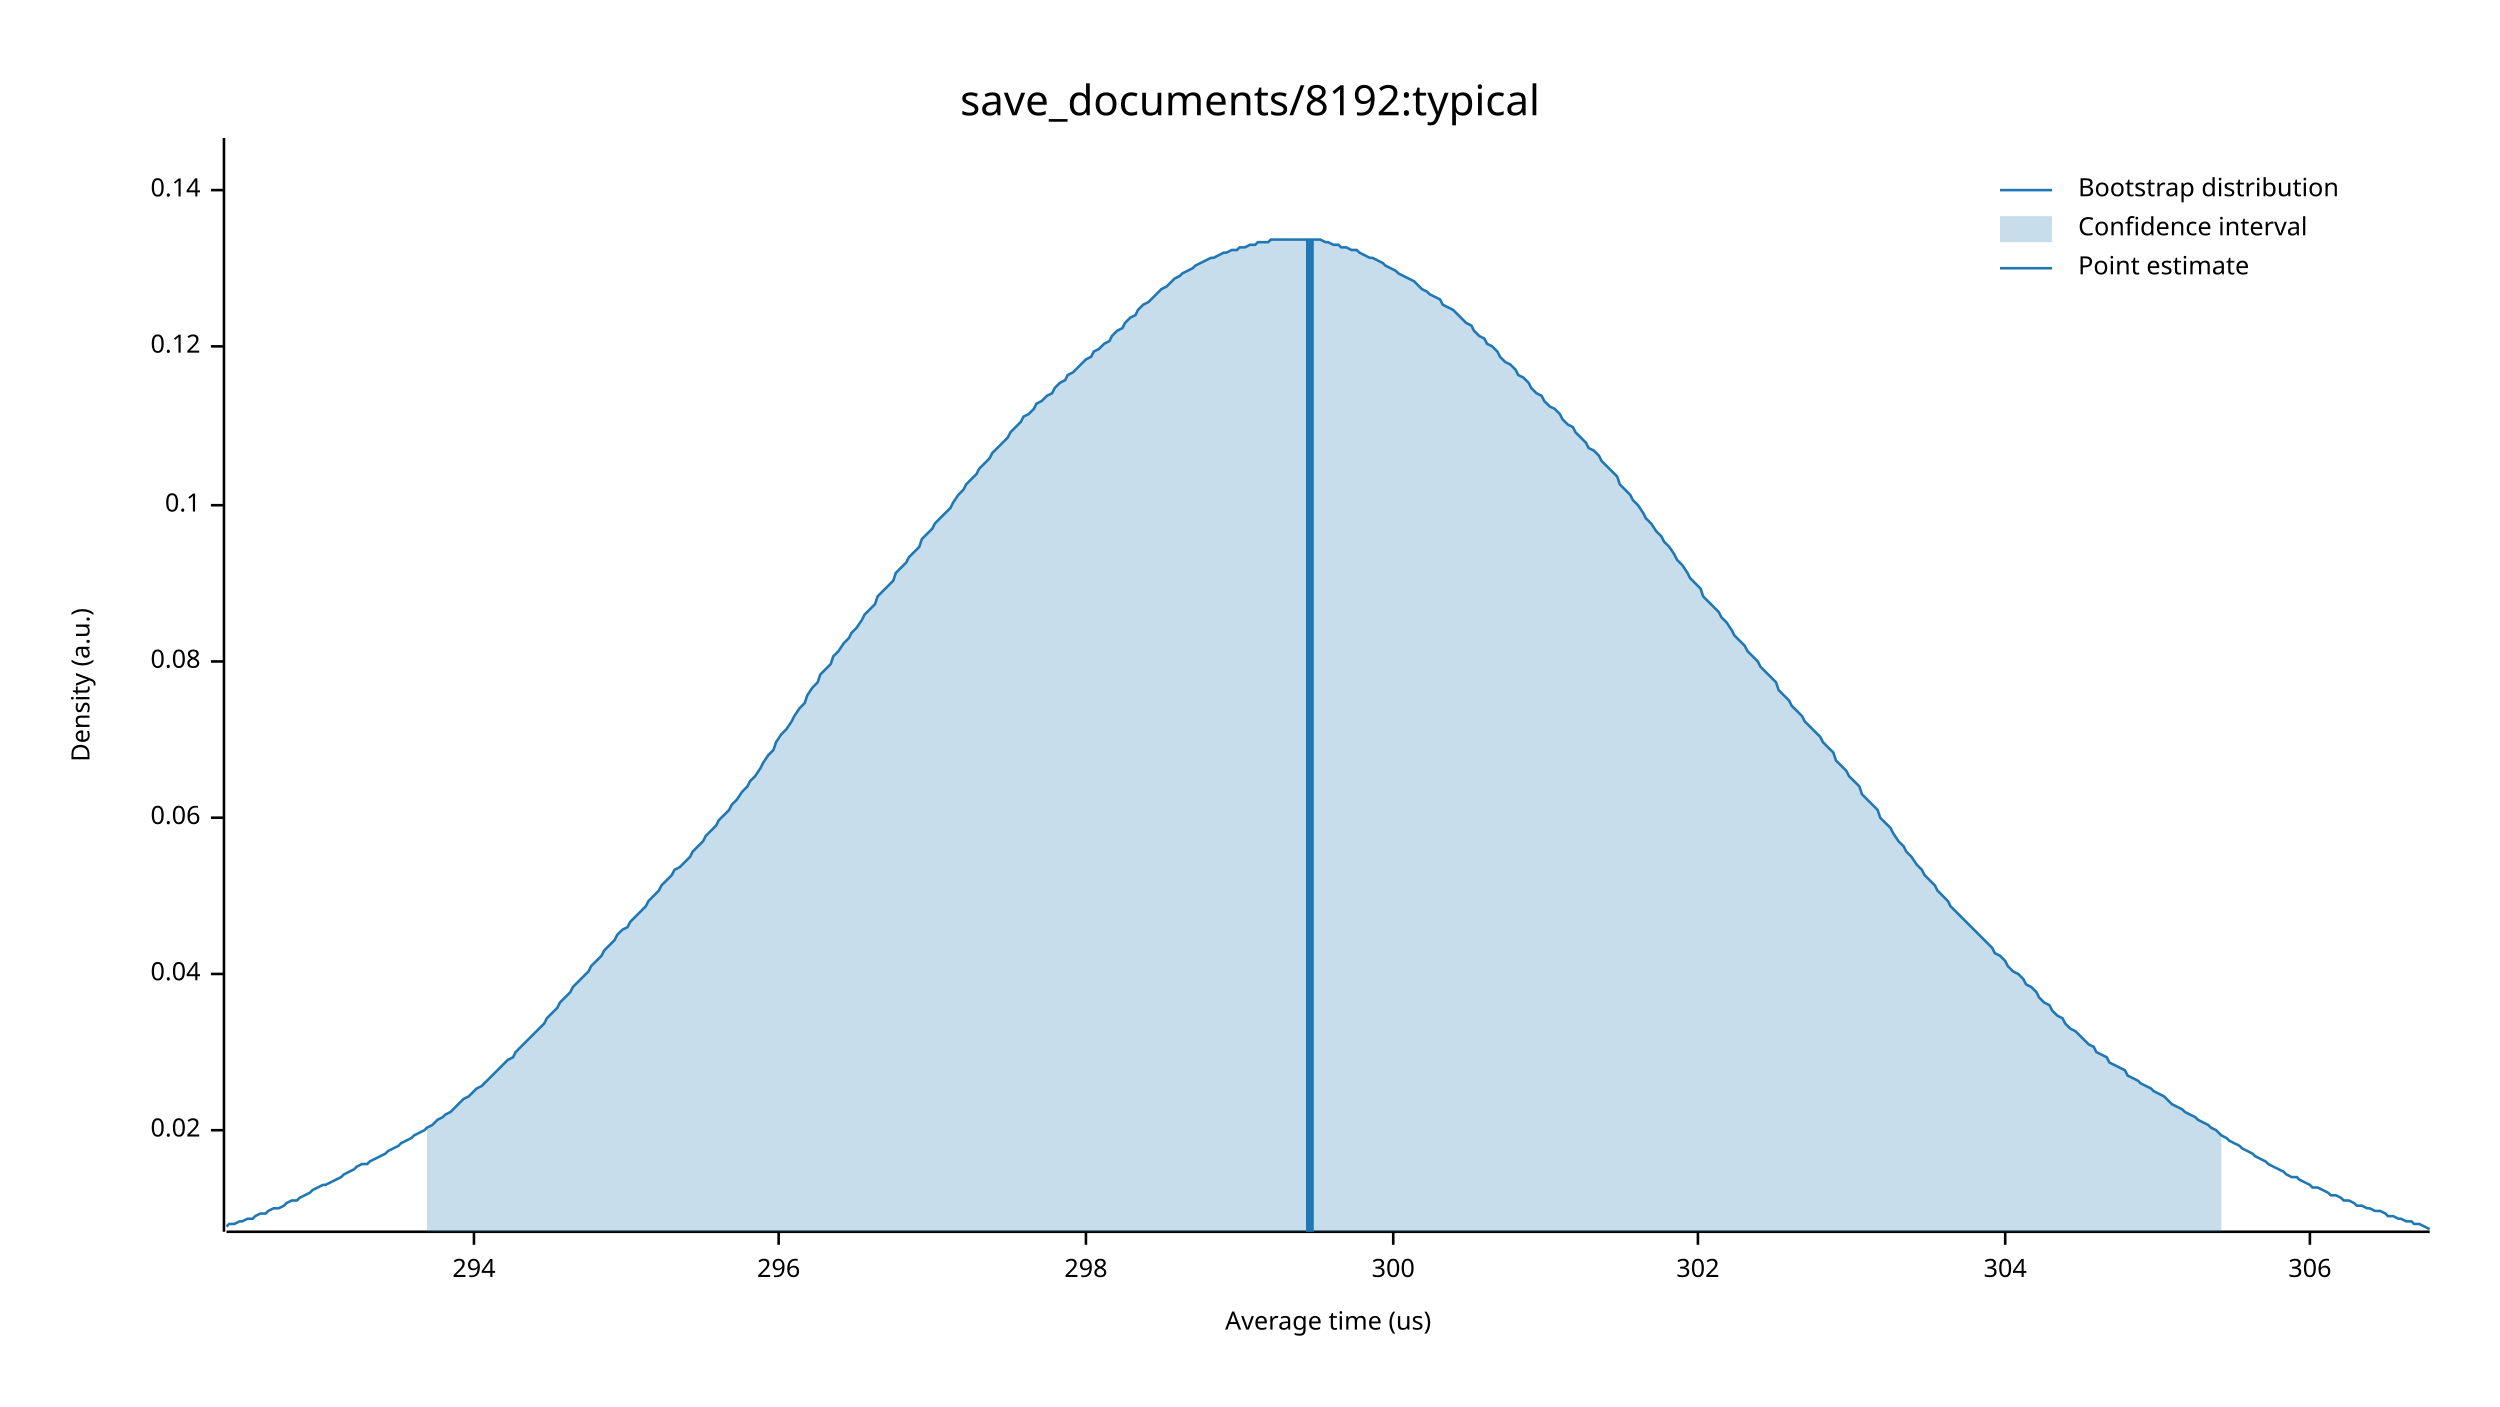
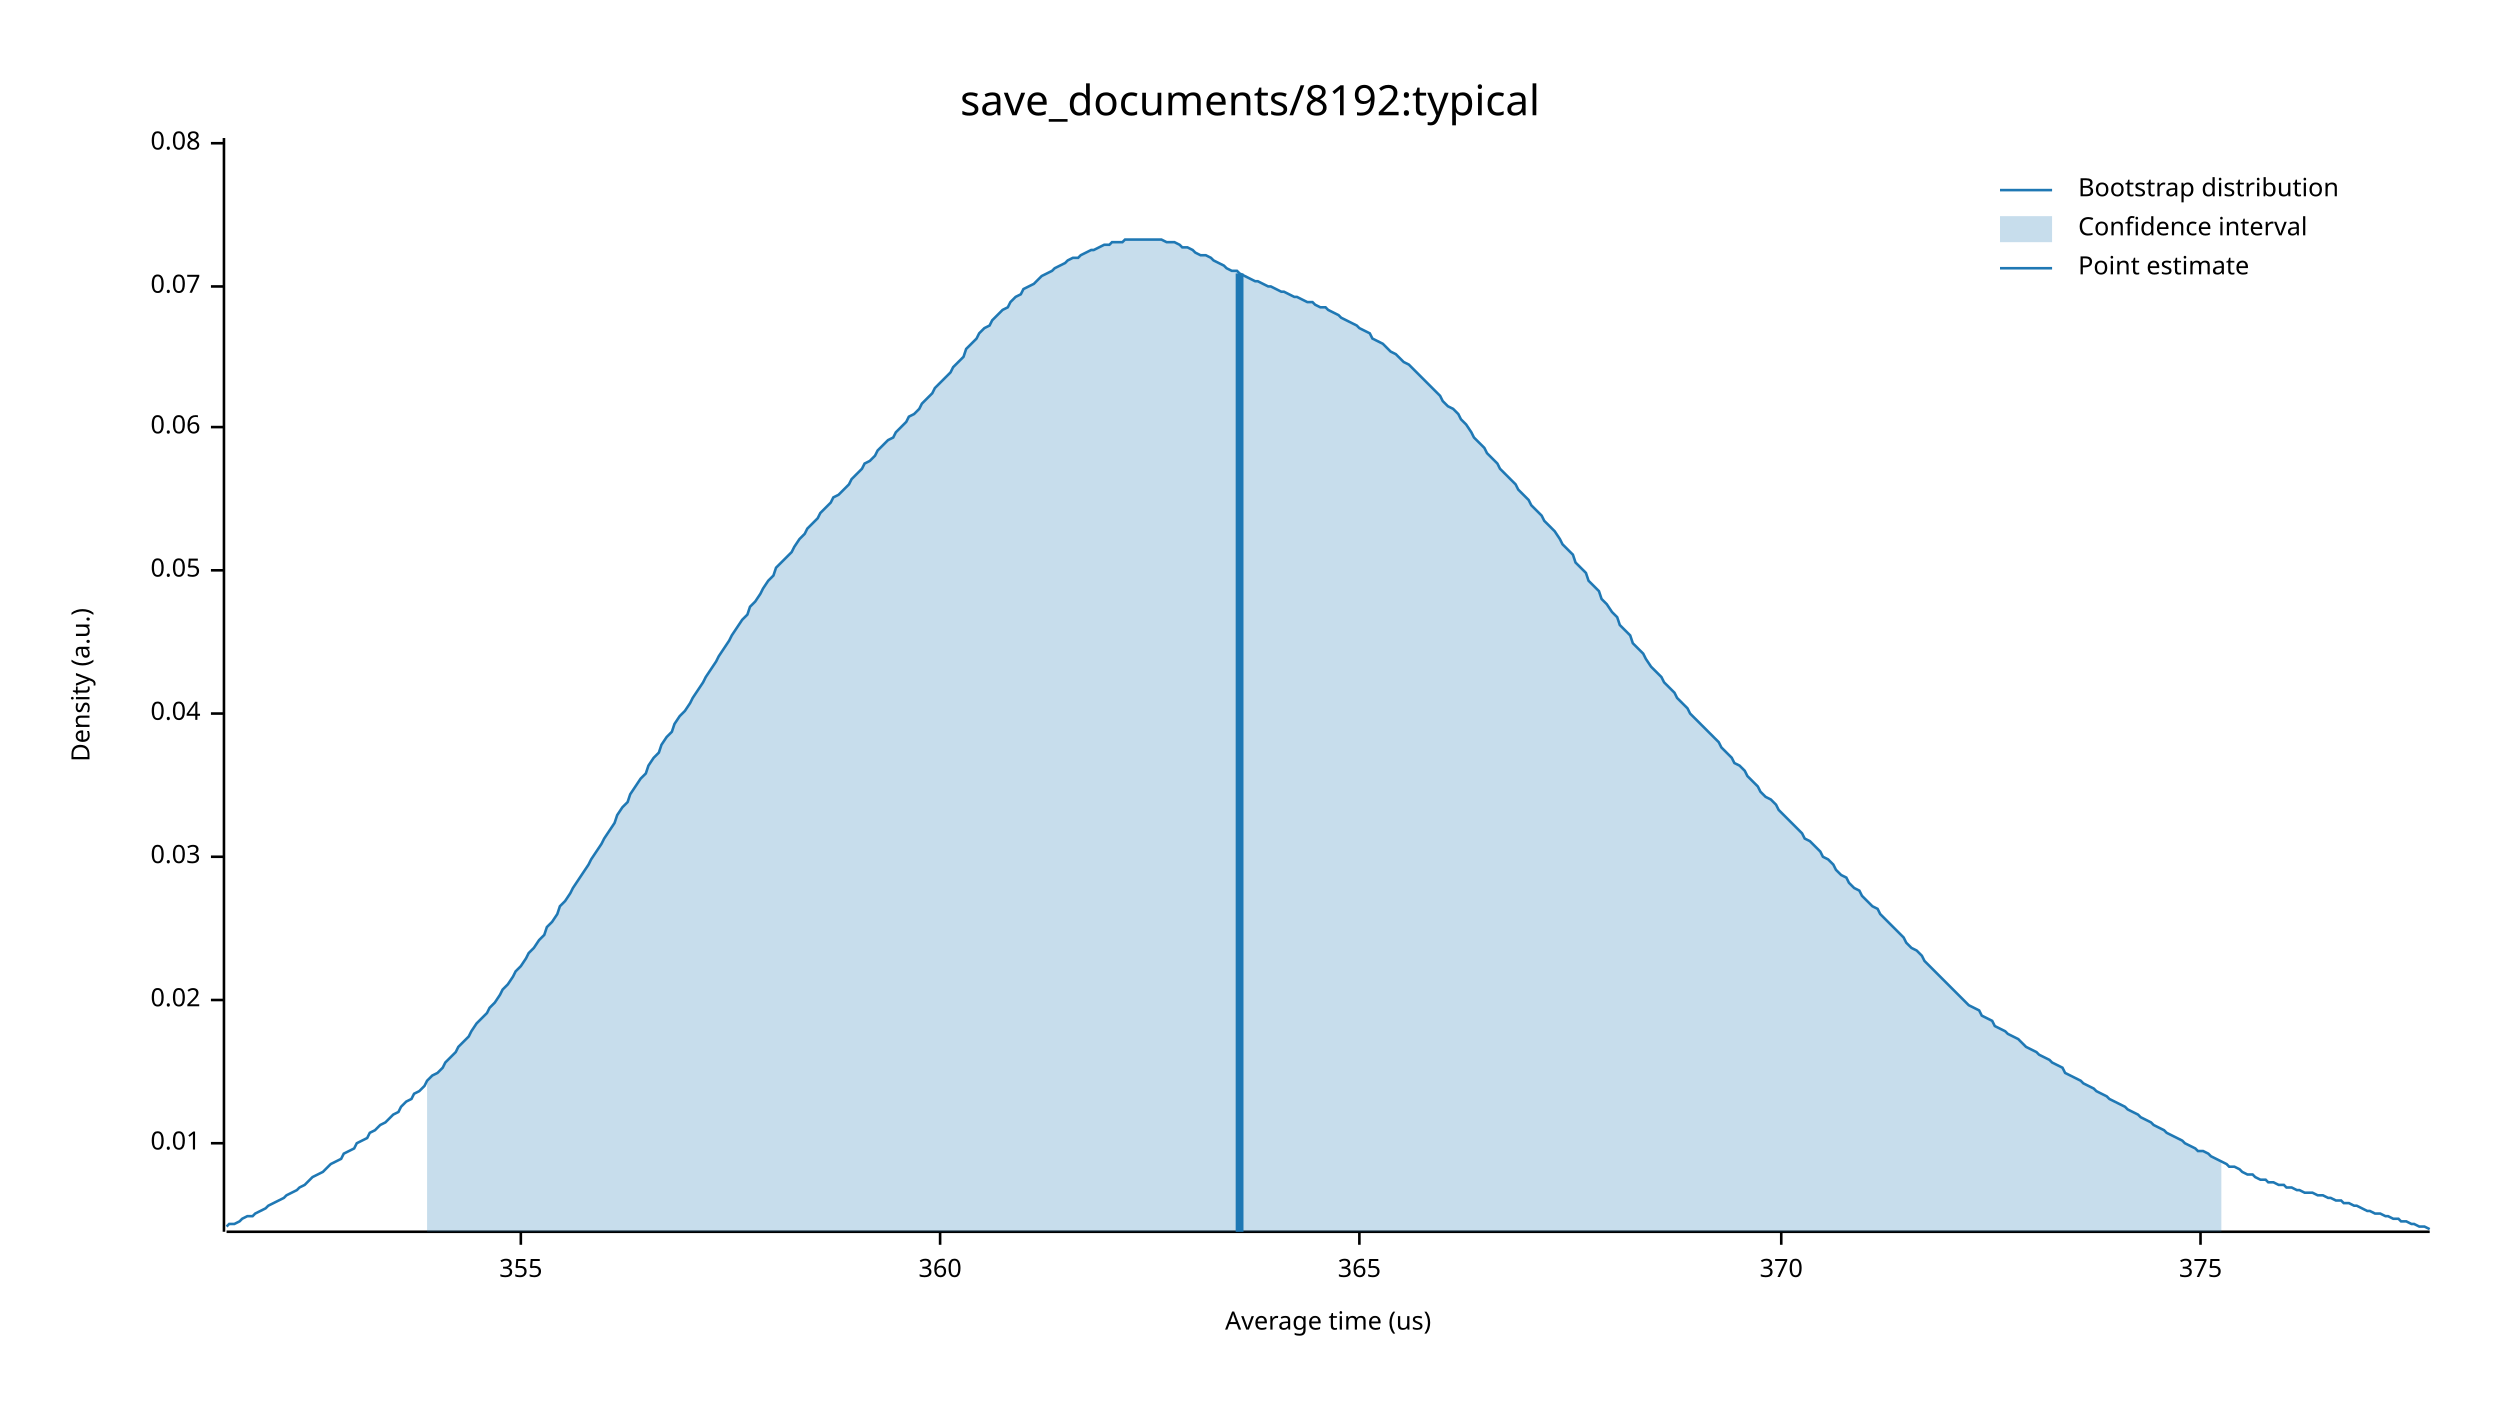
<svg xmlns="http://www.w3.org/2000/svg" width="960" height="540" viewBox="0 0 960 540">
  <text x="480" y="32" dy="0.76em" text-anchor="middle" font-family="sans-serif" font-size="16.129" opacity="1" fill="#000000">
save_documents/8192:typical
</text>
  <text x="27" y="263" dy="0.76em" text-anchor="middle" font-family="sans-serif" font-size="9.677" opacity="1" fill="#000000" transform="rotate(270, 27, 263)">
Density (a.u.)
</text>
  <text x="510" y="513" dy="-0.5ex" text-anchor="middle" font-family="sans-serif" font-size="9.677" opacity="1" fill="#000000">
Average time (us)
</text>
  <polyline fill="none" opacity="1" stroke="#000000" stroke-width="1" points="86,53 86,473 " />
-   <text x="77" y="434" dy="0.5ex" text-anchor="end" font-family="sans-serif" font-size="9.677" opacity="1" fill="#000000">
+   <text x="77" y="439" dy="0.5ex" text-anchor="end" font-family="sans-serif" font-size="9.677" opacity="1" fill="#000000">
+ 0.01
+ </text>
+   <polyline fill="none" opacity="1" stroke="#000000" stroke-width="1" points="81,439 86,439 " />
+   <text x="77" y="384" dy="0.5ex" text-anchor="end" font-family="sans-serif" font-size="9.677" opacity="1" fill="#000000">
0.02
</text>
-   <polyline fill="none" opacity="1" stroke="#000000" stroke-width="1" points="81,434 86,434 " />
-   <text x="77" y="374" dy="0.5ex" text-anchor="end" font-family="sans-serif" font-size="9.677" opacity="1" fill="#000000">
+   <polyline fill="none" opacity="1" stroke="#000000" stroke-width="1" points="81,384 86,384 " />
+   <text x="77" y="329" dy="0.5ex" text-anchor="end" font-family="sans-serif" font-size="9.677" opacity="1" fill="#000000">
+ 0.03
+ </text>
+   <polyline fill="none" opacity="1" stroke="#000000" stroke-width="1" points="81,329 86,329 " />
+   <text x="77" y="274" dy="0.5ex" text-anchor="end" font-family="sans-serif" font-size="9.677" opacity="1" fill="#000000">
0.04
</text>
-   <polyline fill="none" opacity="1" stroke="#000000" stroke-width="1" points="81,374 86,374 " />
-   <text x="77" y="314" dy="0.5ex" text-anchor="end" font-family="sans-serif" font-size="9.677" opacity="1" fill="#000000">
+   <polyline fill="none" opacity="1" stroke="#000000" stroke-width="1" points="81,274 86,274 " />
+   <text x="77" y="219" dy="0.5ex" text-anchor="end" font-family="sans-serif" font-size="9.677" opacity="1" fill="#000000">
+ 0.05
+ </text>
+   <polyline fill="none" opacity="1" stroke="#000000" stroke-width="1" points="81,219 86,219 " />
+   <text x="77" y="164" dy="0.5ex" text-anchor="end" font-family="sans-serif" font-size="9.677" opacity="1" fill="#000000">
0.06
</text>
-   <polyline fill="none" opacity="1" stroke="#000000" stroke-width="1" points="81,314 86,314 " />
-   <text x="77" y="254" dy="0.5ex" text-anchor="end" font-family="sans-serif" font-size="9.677" opacity="1" fill="#000000">
+   <polyline fill="none" opacity="1" stroke="#000000" stroke-width="1" points="81,164 86,164 " />
+   <text x="77" y="110" dy="0.5ex" text-anchor="end" font-family="sans-serif" font-size="9.677" opacity="1" fill="#000000">
+ 0.07
+ </text>
+   <polyline fill="none" opacity="1" stroke="#000000" stroke-width="1" points="81,110 86,110 " />
+   <text x="77" y="55" dy="0.5ex" text-anchor="end" font-family="sans-serif" font-size="9.677" opacity="1" fill="#000000">
0.08
</text>
-   <polyline fill="none" opacity="1" stroke="#000000" stroke-width="1" points="81,254 86,254 " />
-   <text x="77" y="194" dy="0.5ex" text-anchor="end" font-family="sans-serif" font-size="9.677" opacity="1" fill="#000000">
- 0.1
+   <polyline fill="none" opacity="1" stroke="#000000" stroke-width="1" points="81,55 86,55 " />
+   <polyline fill="none" opacity="1" stroke="#000000" stroke-width="1" points="87,473 933,473 " />
+   <text x="200" y="483" dy="0.76em" text-anchor="middle" font-family="sans-serif" font-size="9.677" opacity="1" fill="#000000">
+ 355
</text>
-   <polyline fill="none" opacity="1" stroke="#000000" stroke-width="1" points="81,194 86,194 " />
-   <text x="77" y="133" dy="0.5ex" text-anchor="end" font-family="sans-serif" font-size="9.677" opacity="1" fill="#000000">
- 0.12
+   <polyline fill="none" opacity="1" stroke="#000000" stroke-width="1" points="200,473 200,478 " />
+   <text x="361" y="483" dy="0.76em" text-anchor="middle" font-family="sans-serif" font-size="9.677" opacity="1" fill="#000000">
+ 360
</text>
-   <polyline fill="none" opacity="1" stroke="#000000" stroke-width="1" points="81,133 86,133 " />
-   <text x="77" y="73" dy="0.5ex" text-anchor="end" font-family="sans-serif" font-size="9.677" opacity="1" fill="#000000">
- 0.14
+   <polyline fill="none" opacity="1" stroke="#000000" stroke-width="1" points="361,473 361,478 " />
+   <text x="522" y="483" dy="0.76em" text-anchor="middle" font-family="sans-serif" font-size="9.677" opacity="1" fill="#000000">
+ 365
</text>
-   <polyline fill="none" opacity="1" stroke="#000000" stroke-width="1" points="81,73 86,73 " />
-   <polyline fill="none" opacity="1" stroke="#000000" stroke-width="1" points="87,473 933,473 " />
-   <text x="182" y="483" dy="0.76em" text-anchor="middle" font-family="sans-serif" font-size="9.677" opacity="1" fill="#000000">
- 294
+   <polyline fill="none" opacity="1" stroke="#000000" stroke-width="1" points="522,473 522,478 " />
+   <text x="684" y="483" dy="0.76em" text-anchor="middle" font-family="sans-serif" font-size="9.677" opacity="1" fill="#000000">
+ 370
</text>
-   <polyline fill="none" opacity="1" stroke="#000000" stroke-width="1" points="182,473 182,478 " />
-   <text x="299" y="483" dy="0.76em" text-anchor="middle" font-family="sans-serif" font-size="9.677" opacity="1" fill="#000000">
- 296
+   <polyline fill="none" opacity="1" stroke="#000000" stroke-width="1" points="684,473 684,478 " />
+   <text x="845" y="483" dy="0.76em" text-anchor="middle" font-family="sans-serif" font-size="9.677" opacity="1" fill="#000000">
+ 375
</text>
-   <polyline fill="none" opacity="1" stroke="#000000" stroke-width="1" points="299,473 299,478 " />
-   <text x="417" y="483" dy="0.76em" text-anchor="middle" font-family="sans-serif" font-size="9.677" opacity="1" fill="#000000">
- 298
- </text>
-   <polyline fill="none" opacity="1" stroke="#000000" stroke-width="1" points="417,473 417,478 " />
-   <text x="535" y="483" dy="0.76em" text-anchor="middle" font-family="sans-serif" font-size="9.677" opacity="1" fill="#000000">
- 300
- </text>
-   <polyline fill="none" opacity="1" stroke="#000000" stroke-width="1" points="535,473 535,478 " />
-   <text x="652" y="483" dy="0.76em" text-anchor="middle" font-family="sans-serif" font-size="9.677" opacity="1" fill="#000000">
- 302
- </text>
-   <polyline fill="none" opacity="1" stroke="#000000" stroke-width="1" points="652,473 652,478 " />
-   <text x="770" y="483" dy="0.76em" text-anchor="middle" font-family="sans-serif" font-size="9.677" opacity="1" fill="#000000">
- 304
- </text>
-   <polyline fill="none" opacity="1" stroke="#000000" stroke-width="1" points="770,473 770,478 " />
-   <text x="887" y="483" dy="0.76em" text-anchor="middle" font-family="sans-serif" font-size="9.677" opacity="1" fill="#000000">
- 306
- </text>
-   <polyline fill="none" opacity="1" stroke="#000000" stroke-width="1" points="887,473 887,478 " />
-   <polyline fill="none" opacity="1" stroke="#1F78B4" stroke-width="1" points="87,471 88,470 90,470 92,469 93,469 95,468 97,468 98,467 100,466 102,466 103,465 105,464 107,464 109,463 110,462 112,461 114,461 115,460 117,459 119,458 120,457 122,456 124,455 125,455 127,454 129,453 131,452 132,451 134,450 136,449 137,448 139,447 141,447 142,446 144,445 146,444 148,443 149,442 151,441 153,440 154,439 156,438 158,437 159,436 161,435 163,434 164,433 166,432 168,430 170,429 171,428 173,427 175,425 176,424 178,422 180,421 181,420 183,418 185,417 187,415 188,414 190,412 192,410 193,409 195,407 197,406 198,404 200,402 202,400 203,399 205,397 207,395 209,393 210,391 212,389 214,387 215,385 217,383 219,381 220,379 222,377 224,375 226,373 227,371 229,369 231,367 232,365 234,363 236,361 237,359 239,357 241,356 242,354 244,352 246,350 248,348 249,346 251,344 253,342 254,340 256,338 258,336 259,334 261,333 263,331 265,329 266,327 268,325 270,323 271,321 273,319 275,317 276,315 278,313 280,311 281,309 283,307 285,304 287,302 288,300 290,298 292,295 293,293 295,290 297,288 298,285 300,282 302,280 304,277 305,275 307,272 309,270 310,267 312,264 314,262 315,259 317,257 319,255 320,252 322,250 324,247 326,245 327,243 329,241 331,238 332,236 334,234 336,232 337,229 339,227 341,225 343,223 344,220 346,218 348,216 349,214 351,212 353,210 354,207 356,205 358,203 359,201 361,199 363,197 365,195 366,193 368,190 370,188 371,186 373,184 375,182 376,180 378,178 380,176 381,174 383,172 385,170 387,168 388,166 390,164 392,162 393,160 395,159 397,157 398,155 400,154 402,152 404,151 405,149 407,147 409,146 410,144 412,143 414,141 415,140 417,138 419,137 420,135 422,134 424,132 426,131 427,129 429,127 431,126 432,124 434,122 436,121 437,119 439,117 441,116 443,114 444,113 446,111 448,110 449,109 451,107 453,106 454,105 456,104 458,103 459,102 461,101 463,100 465,99 466,99 468,98 470,97 471,97 473,96 475,96 476,95 478,95 480,94 482,94 483,93 485,93 487,93 488,92 490,92 492,92 493,92 495,92 497,92 498,92 500,92 502,92 504,92 505,92 507,92 509,93 510,93 512,94 514,94 515,95 517,95 519,96 521,96 522,97 524,98 526,99 527,99 529,100 531,101 532,102 534,103 536,104 537,105 539,106 541,107 543,108 544,109 546,111 548,112 549,113 551,114 553,115 554,117 556,118 558,119 560,121 561,122 563,124 565,125 566,127 568,129 570,130 571,132 573,133 575,135 576,137 578,139 580,140 582,142 583,144 585,145 587,147 588,149 590,151 592,152 593,154 595,156 597,157 599,159 600,161 602,163 604,164 605,166 607,168 609,170 610,172 612,173 614,175 615,177 617,179 619,181 621,183 622,186 624,188 626,190 627,192 629,194 631,197 632,199 634,201 636,204 638,206 639,208 641,210 643,213 644,215 646,217 648,220 649,222 651,224 653,226 654,229 656,231 658,233 660,235 661,237 663,239 665,242 666,244 668,246 670,248 671,250 673,252 675,254 676,256 678,258 680,260 682,262 683,265 685,267 687,269 688,271 690,273 692,275 693,277 695,279 697,281 699,283 700,285 702,287 704,289 705,292 707,294 709,296 710,298 712,300 714,302 715,305 717,307 719,309 721,311 722,314 724,316 726,318 727,320 729,323 731,325 732,327 734,329 736,332 738,334 739,336 741,338 743,340 744,342 746,344 748,346 749,348 751,350 753,352 754,353 756,355 758,357 760,359 761,360 763,362 765,364 766,366 768,367 770,369 771,371 773,373 775,374 777,376 778,378 780,379 782,381 783,383 785,385 787,386 788,388 790,390 792,391 793,393 795,395 797,396 799,398 800,399 802,401 804,402 805,404 807,405 809,406 810,408 812,409 814,410 816,411 817,413 819,414 821,415 822,416 824,417 826,418 827,419 829,420 831,421 832,422 834,424 836,425 838,426 839,427 841,428 843,429 844,430 846,431 848,432 849,433 851,434 853,436 855,437 856,438 858,439 860,440 861,441 863,442 865,443 866,444 868,445 870,446 871,447 873,448 875,449 877,450 878,451 880,452 882,452 883,453 885,454 887,455 888,456 890,456 892,457 894,458 895,459 897,459 899,460 900,461 902,461 904,462 905,463 907,463 909,464 910,464 912,465 914,465 916,466 917,467 919,467 921,468 922,468 924,469 926,469 927,470 929,470 931,471 933,472 " />
-   <polygon opacity="0.25" fill="#1F78B4" points="164,433 166,432 168,430 170,429 171,428 173,427 175,425 176,424 178,422 180,421 181,420 183,418 185,417 187,415 188,414 190,412 192,410 193,409 195,407 197,406 198,404 200,402 202,400 203,399 205,397 207,395 209,393 210,391 212,389 214,387 215,385 217,383 219,381 220,379 222,377 224,375 226,373 227,371 229,369 231,367 232,365 234,363 236,361 237,359 239,357 241,356 242,354 244,352 246,350 248,348 249,346 251,344 253,342 254,340 256,338 258,336 259,334 261,333 263,331 265,329 266,327 268,325 270,323 271,321 273,319 275,317 276,315 278,313 280,311 281,309 283,307 285,304 287,302 288,300 290,298 292,295 293,293 295,290 297,288 298,285 300,282 302,280 304,277 305,275 307,272 309,270 310,267 312,264 314,262 315,259 317,257 319,255 320,252 322,250 324,247 326,245 327,243 329,241 331,238 332,236 334,234 336,232 337,229 339,227 341,225 343,223 344,220 346,218 348,216 349,214 351,212 353,210 354,207 356,205 358,203 359,201 361,199 363,197 365,195 366,193 368,190 370,188 371,186 373,184 375,182 376,180 378,178 380,176 381,174 383,172 385,170 387,168 388,166 390,164 392,162 393,160 395,159 397,157 398,155 400,154 402,152 404,151 405,149 407,147 409,146 410,144 412,143 414,141 415,140 417,138 419,137 420,135 422,134 424,132 426,131 427,129 429,127 431,126 432,124 434,122 436,121 437,119 439,117 441,116 443,114 444,113 446,111 448,110 449,109 451,107 453,106 454,105 456,104 458,103 459,102 461,101 463,100 465,99 466,99 468,98 470,97 471,97 473,96 475,96 476,95 478,95 480,94 482,94 483,93 485,93 487,93 488,92 490,92 492,92 493,92 495,92 497,92 498,92 500,92 502,92 504,92 505,92 507,92 509,93 510,93 512,94 514,94 515,95 517,95 519,96 521,96 522,97 524,98 526,99 527,99 529,100 531,101 532,102 534,103 536,104 537,105 539,106 541,107 543,108 544,109 546,111 548,112 549,113 551,114 553,115 554,117 556,118 558,119 560,121 561,122 563,124 565,125 566,127 568,129 570,130 571,132 573,133 575,135 576,137 578,139 580,140 582,142 583,144 585,145 587,147 588,149 590,151 592,152 593,154 595,156 597,157 599,159 600,161 602,163 604,164 605,166 607,168 609,170 610,172 612,173 614,175 615,177 617,179 619,181 621,183 622,186 624,188 626,190 627,192 629,194 631,197 632,199 634,201 636,204 638,206 639,208 641,210 643,213 644,215 646,217 648,220 649,222 651,224 653,226 654,229 656,231 658,233 660,235 661,237 663,239 665,242 666,244 668,246 670,248 671,250 673,252 675,254 676,256 678,258 680,260 682,262 683,265 685,267 687,269 688,271 690,273 692,275 693,277 695,279 697,281 699,283 700,285 702,287 704,289 705,292 707,294 709,296 710,298 712,300 714,302 715,305 717,307 719,309 721,311 722,314 724,316 726,318 727,320 729,323 731,325 732,327 734,329 736,332 738,334 739,336 741,338 743,340 744,342 746,344 748,346 749,348 751,350 753,352 754,353 756,355 758,357 760,359 761,360 763,362 765,364 766,366 768,367 770,369 771,371 773,373 775,374 777,376 778,378 780,379 782,381 783,383 785,385 787,386 788,388 790,390 792,391 793,393 795,395 797,396 799,398 800,399 802,401 804,402 805,404 807,405 809,406 810,408 812,409 814,410 816,411 817,413 819,414 821,415 822,416 824,417 826,418 827,419 829,420 831,421 832,422 834,424 836,425 838,426 839,427 841,428 843,429 844,430 846,431 848,432 849,433 851,434 853,436 853,473 164,473 " />
-   <polyline fill="none" opacity="1" stroke="#1F78B4" stroke-width="3" points="503,473 503,92 " />
+   <polyline fill="none" opacity="1" stroke="#000000" stroke-width="1" points="845,473 845,478 " />
+   <polyline fill="none" opacity="1" stroke="#1F78B4" stroke-width="1" points="87,471 88,470 90,470 92,469 93,468 95,467 97,467 98,466 100,465 102,464 103,463 105,462 107,461 109,460 110,459 112,458 114,457 115,456 117,455 119,453 120,452 122,451 124,450 125,449 127,447 129,446 131,445 132,443 134,442 136,441 137,439 139,438 141,437 142,435 144,434 146,432 148,431 149,430 151,428 153,427 154,425 156,423 158,422 159,420 161,419 163,417 164,415 166,413 168,412 170,410 171,408 173,406 175,404 176,402 178,400 180,398 181,396 183,393 185,391 187,389 188,387 190,385 192,382 193,380 195,378 197,375 198,373 200,371 202,368 203,366 205,364 207,361 209,359 210,356 212,354 214,351 215,348 217,346 219,343 220,341 222,338 224,335 226,332 227,330 229,327 231,324 232,322 234,319 236,316 237,313 239,310 241,308 242,305 244,302 246,299 248,297 249,294 251,291 253,289 254,286 256,283 258,281 259,278 261,275 263,273 265,270 266,268 268,265 270,262 271,260 273,257 275,254 276,252 278,249 280,246 281,244 283,241 285,238 287,236 288,233 290,231 292,228 293,226 295,223 297,221 298,218 300,216 302,214 304,212 305,210 307,207 309,205 310,203 312,201 314,199 315,197 317,195 319,193 320,191 322,190 324,188 326,186 327,184 329,182 331,180 332,178 334,177 336,175 337,173 339,171 341,169 343,168 344,166 346,164 348,162 349,160 351,159 353,157 354,155 356,153 358,151 359,149 361,147 363,145 365,143 366,141 368,139 370,137 371,134 373,132 375,130 376,128 378,126 380,125 381,123 383,121 385,119 387,118 388,116 390,114 392,113 393,111 395,110 397,109 398,108 400,106 402,105 404,104 405,103 407,102 409,101 410,100 412,99 414,99 415,98 417,97 419,96 420,96 422,95 424,94 426,94 427,93 429,93 431,93 432,92 434,92 436,92 437,92 439,92 441,92 443,92 444,92 446,92 448,93 449,93 451,93 453,94 454,95 456,95 458,96 459,97 461,98 463,98 465,99 466,100 468,101 470,102 471,103 473,104 475,104 476,105 478,106 480,107 482,108 483,108 485,109 487,110 488,110 490,111 492,112 493,112 495,113 497,114 498,114 500,115 502,116 504,116 505,117 507,118 509,118 510,119 512,120 514,121 515,122 517,123 519,124 521,125 522,126 524,127 526,128 527,130 529,131 531,132 532,133 534,135 536,136 537,137 539,139 541,140 543,142 544,143 546,145 548,147 549,148 551,150 553,152 554,154 556,156 558,157 560,159 561,161 563,163 565,166 566,168 568,170 570,172 571,174 573,176 575,178 576,180 578,182 580,184 582,186 583,188 585,190 587,192 588,194 590,196 592,198 593,200 595,202 597,204 599,207 600,209 602,211 604,213 605,216 607,218 609,220 610,223 612,225 614,227 615,230 617,232 619,235 621,237 622,240 624,242 626,244 627,247 629,249 631,251 632,253 634,256 636,258 638,260 639,262 641,264 643,266 644,268 646,270 648,272 649,274 651,276 653,278 654,279 656,281 658,283 660,285 661,287 663,289 665,291 666,293 668,294 670,296 671,298 673,300 675,302 676,304 678,306 680,307 682,309 683,311 685,313 687,315 688,316 690,318 692,320 693,322 695,323 697,325 699,327 700,329 702,330 704,332 705,334 707,336 709,337 710,339 712,341 714,342 715,344 717,346 719,348 721,349 722,351 724,353 726,355 727,356 729,358 731,360 732,362 734,364 736,365 738,367 739,369 741,371 743,373 744,374 746,376 748,378 749,379 751,381 753,383 754,384 756,386 758,387 760,388 761,390 763,391 765,392 766,394 768,395 770,396 771,397 773,398 775,399 777,401 778,402 780,403 782,404 783,405 785,406 787,407 788,408 790,409 792,410 793,412 795,413 797,414 799,415 800,416 802,417 804,418 805,419 807,420 809,421 810,422 812,423 814,424 816,425 817,426 819,427 821,428 822,429 824,430 826,431 827,432 829,433 831,434 832,435 834,436 836,437 838,438 839,439 841,440 843,441 844,442 846,442 848,443 849,444 851,445 853,446 855,447 856,448 858,448 860,449 861,450 863,451 865,451 866,452 868,453 870,453 871,454 873,454 875,455 877,455 878,456 880,456 882,457 883,457 885,458 887,458 888,458 890,459 892,459 894,460 895,460 897,461 899,461 900,462 902,462 904,463 905,463 907,464 909,465 910,465 912,466 914,466 916,467 917,467 919,468 921,468 922,469 924,469 926,470 927,470 929,471 931,471 933,472 " />
+   <polygon opacity="0.25" fill="#1F78B4" points="164,415 166,413 168,412 170,410 171,408 173,406 175,404 176,402 178,400 180,398 181,396 183,393 185,391 187,389 188,387 190,385 192,382 193,380 195,378 197,375 198,373 200,371 202,368 203,366 205,364 207,361 209,359 210,356 212,354 214,351 215,348 217,346 219,343 220,341 222,338 224,335 226,332 227,330 229,327 231,324 232,322 234,319 236,316 237,313 239,310 241,308 242,305 244,302 246,299 248,297 249,294 251,291 253,289 254,286 256,283 258,281 259,278 261,275 263,273 265,270 266,268 268,265 270,262 271,260 273,257 275,254 276,252 278,249 280,246 281,244 283,241 285,238 287,236 288,233 290,231 292,228 293,226 295,223 297,221 298,218 300,216 302,214 304,212 305,210 307,207 309,205 310,203 312,201 314,199 315,197 317,195 319,193 320,191 322,190 324,188 326,186 327,184 329,182 331,180 332,178 334,177 336,175 337,173 339,171 341,169 343,168 344,166 346,164 348,162 349,160 351,159 353,157 354,155 356,153 358,151 359,149 361,147 363,145 365,143 366,141 368,139 370,137 371,134 373,132 375,130 376,128 378,126 380,125 381,123 383,121 385,119 387,118 388,116 390,114 392,113 393,111 395,110 397,109 398,108 400,106 402,105 404,104 405,103 407,102 409,101 410,100 412,99 414,99 415,98 417,97 419,96 420,96 422,95 424,94 426,94 427,93 429,93 431,93 432,92 434,92 436,92 437,92 439,92 441,92 443,92 444,92 446,92 448,93 449,93 451,93 453,94 454,95 456,95 458,96 459,97 461,98 463,98 465,99 466,100 468,101 470,102 471,103 473,104 475,104 476,105 478,106 480,107 482,108 483,108 485,109 487,110 488,110 490,111 492,112 493,112 495,113 497,114 498,114 500,115 502,116 504,116 505,117 507,118 509,118 510,119 512,120 514,121 515,122 517,123 519,124 521,125 522,126 524,127 526,128 527,130 529,131 531,132 532,133 534,135 536,136 537,137 539,139 541,140 543,142 544,143 546,145 548,147 549,148 551,150 553,152 554,154 556,156 558,157 560,159 561,161 563,163 565,166 566,168 568,170 570,172 571,174 573,176 575,178 576,180 578,182 580,184 582,186 583,188 585,190 587,192 588,194 590,196 592,198 593,200 595,202 597,204 599,207 600,209 602,211 604,213 605,216 607,218 609,220 610,223 612,225 614,227 615,230 617,232 619,235 621,237 622,240 624,242 626,244 627,247 629,249 631,251 632,253 634,256 636,258 638,260 639,262 641,264 643,266 644,268 646,270 648,272 649,274 651,276 653,278 654,279 656,281 658,283 660,285 661,287 663,289 665,291 666,293 668,294 670,296 671,298 673,300 675,302 676,304 678,306 680,307 682,309 683,311 685,313 687,315 688,316 690,318 692,320 693,322 695,323 697,325 699,327 700,329 702,330 704,332 705,334 707,336 709,337 710,339 712,341 714,342 715,344 717,346 719,348 721,349 722,351 724,353 726,355 727,356 729,358 731,360 732,362 734,364 736,365 738,367 739,369 741,371 743,373 744,374 746,376 748,378 749,379 751,381 753,383 754,384 756,386 758,387 760,388 761,390 763,391 765,392 766,394 768,395 770,396 771,397 773,398 775,399 777,401 778,402 780,403 782,404 783,405 785,406 787,407 788,408 790,409 792,410 793,412 795,413 797,414 799,415 800,416 802,417 804,418 805,419 807,420 809,421 810,422 812,423 814,424 816,425 817,426 819,427 821,428 822,429 824,430 826,431 827,432 829,433 831,434 832,435 834,436 836,437 838,438 839,439 841,440 843,441 844,442 846,442 848,443 849,444 851,445 853,446 853,473 164,473 " />
+   <polyline fill="none" opacity="1" stroke="#1F78B4" stroke-width="3" points="476,473 476,105 " />
  <text x="798" y="68" dy="0.76em" text-anchor="start" font-family="sans-serif" font-size="9.677" opacity="1" fill="#000000">
Bootstrap distribution
</text>
  <text x="798" y="83" dy="0.76em" text-anchor="start" font-family="sans-serif" font-size="9.677" opacity="1" fill="#000000">
Confidence interval
</text>
  <text x="798" y="98" dy="0.76em" text-anchor="start" font-family="sans-serif" font-size="9.677" opacity="1" fill="#000000">
Point estimate
</text>
  <polyline fill="none" opacity="1" stroke="#1F78B4" stroke-width="1" points="768,73 788,73 " />
  <rect x="768" y="83" width="20" height="10" opacity="0.25" fill="#1F78B4" stroke="none" />
  <polyline fill="none" opacity="1" stroke="#1F78B4" stroke-width="1" points="768,103 788,103 " />
</svg>
